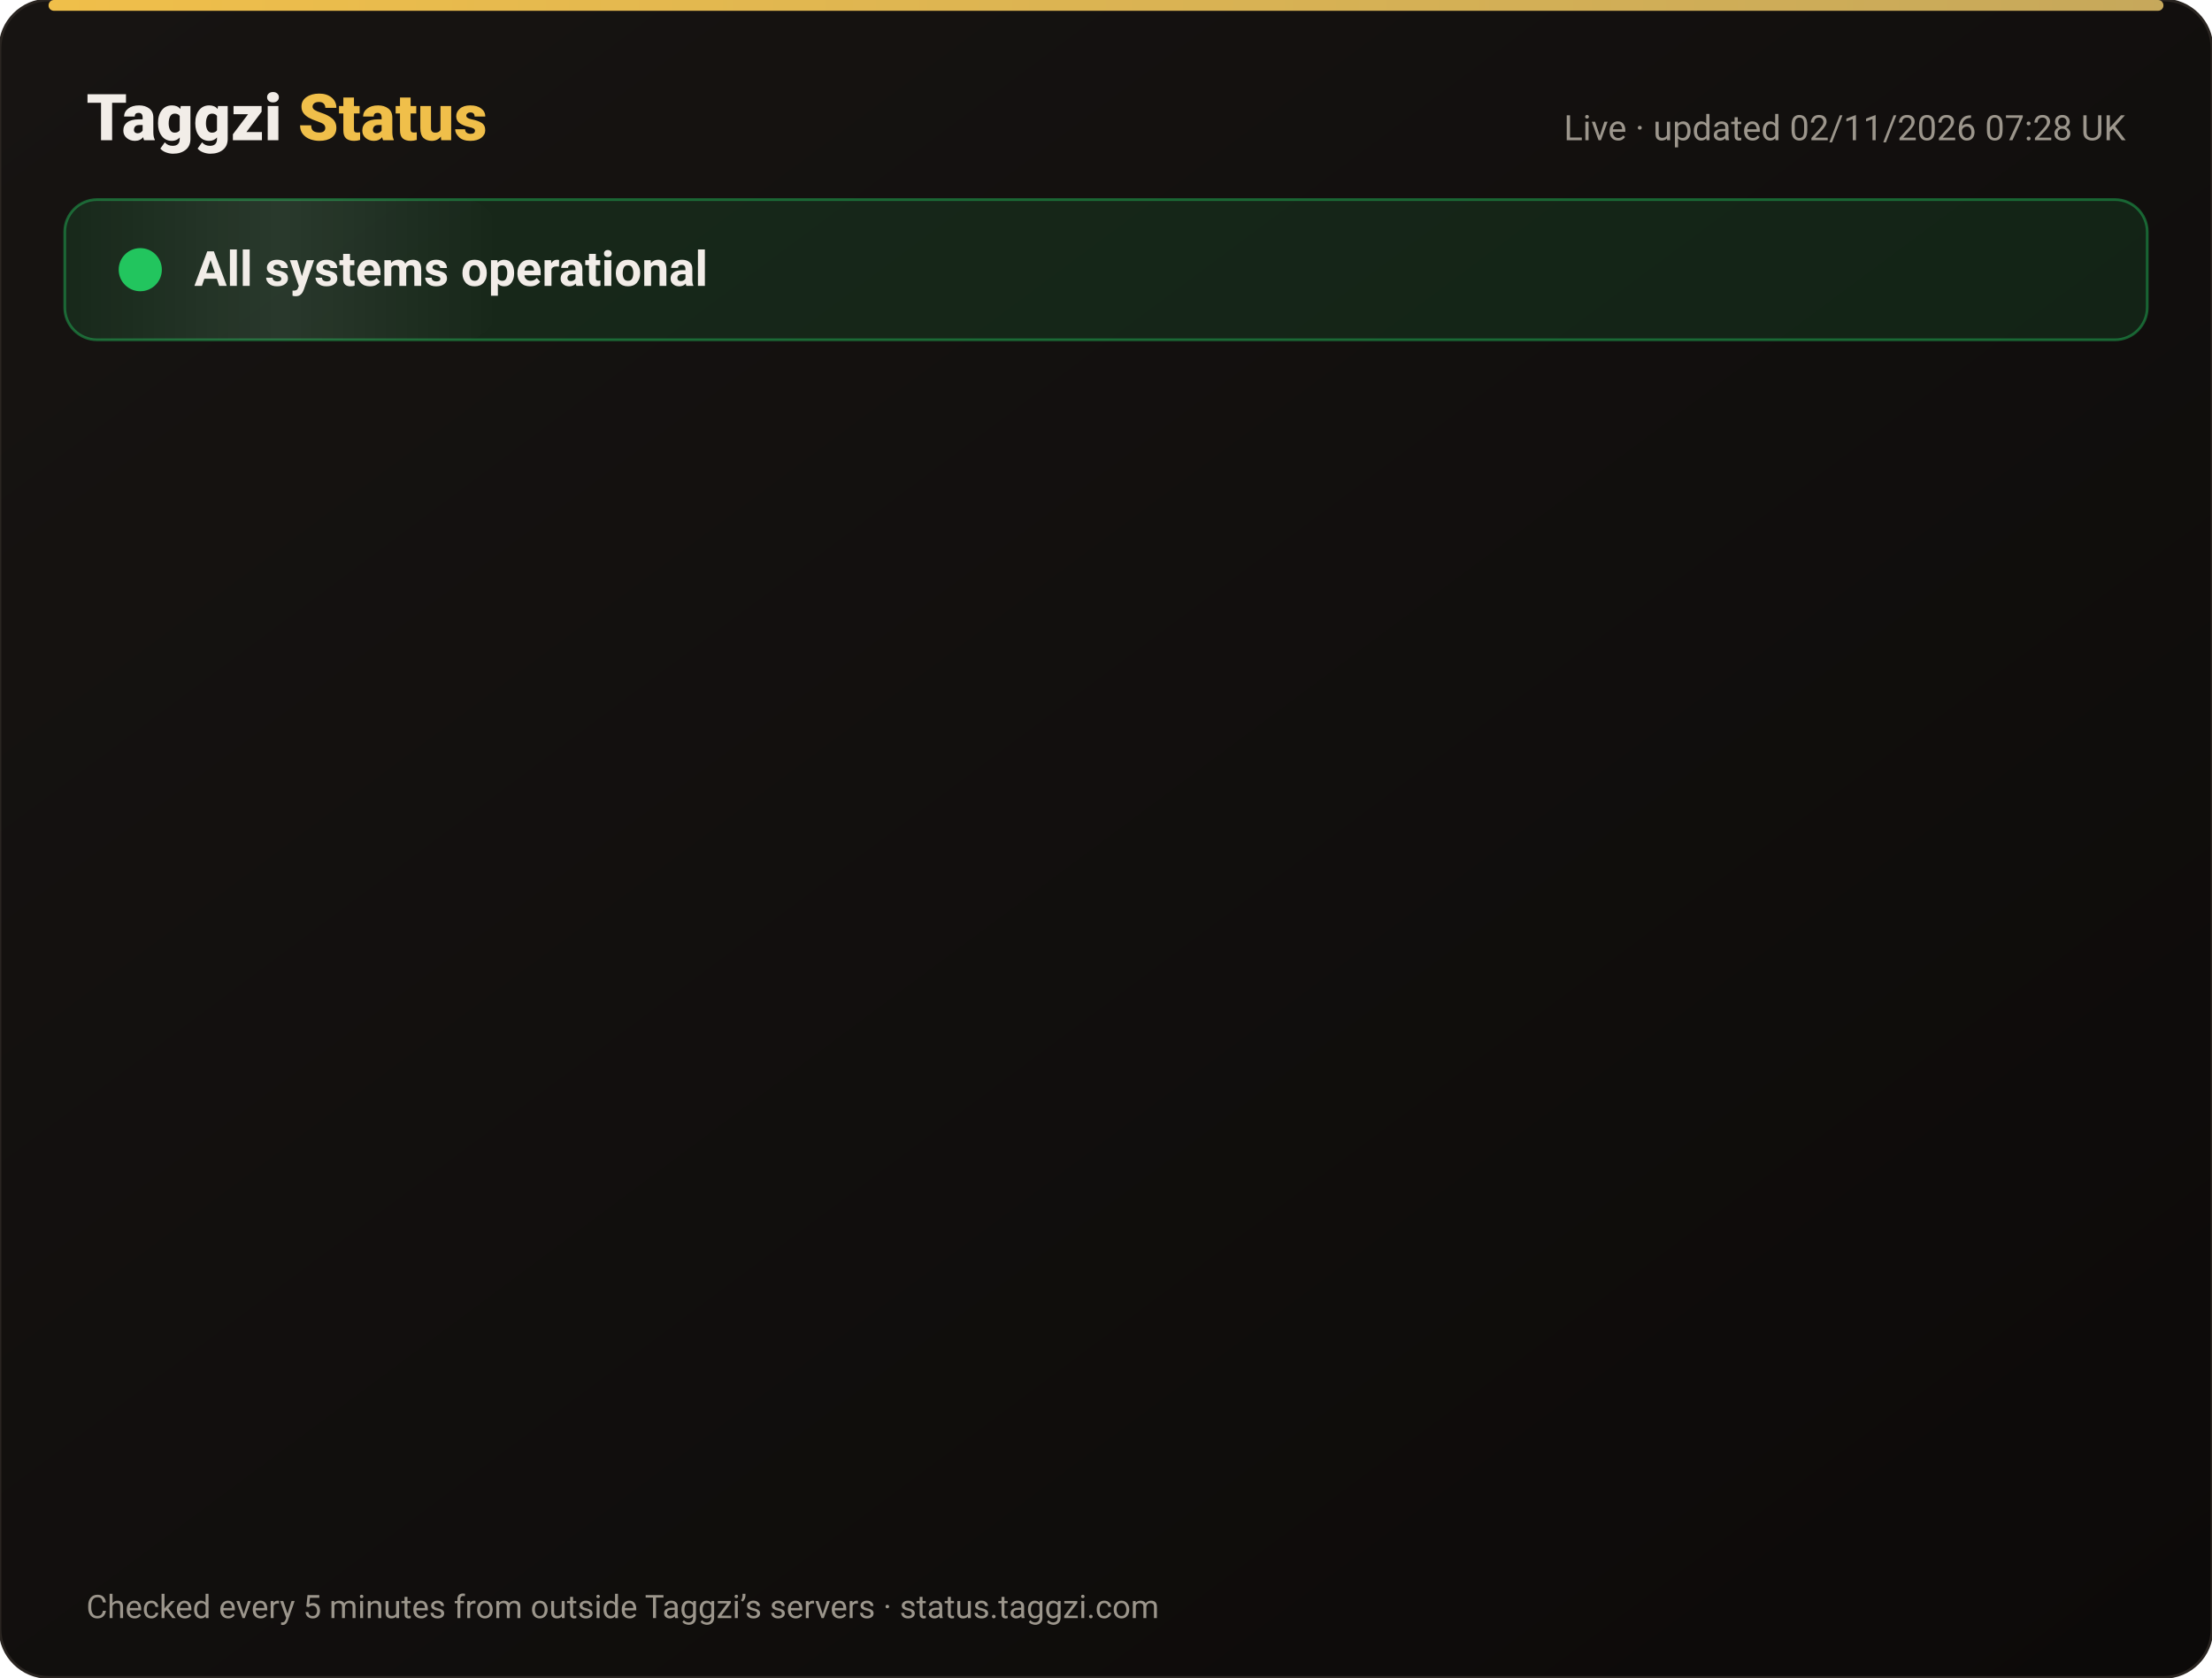
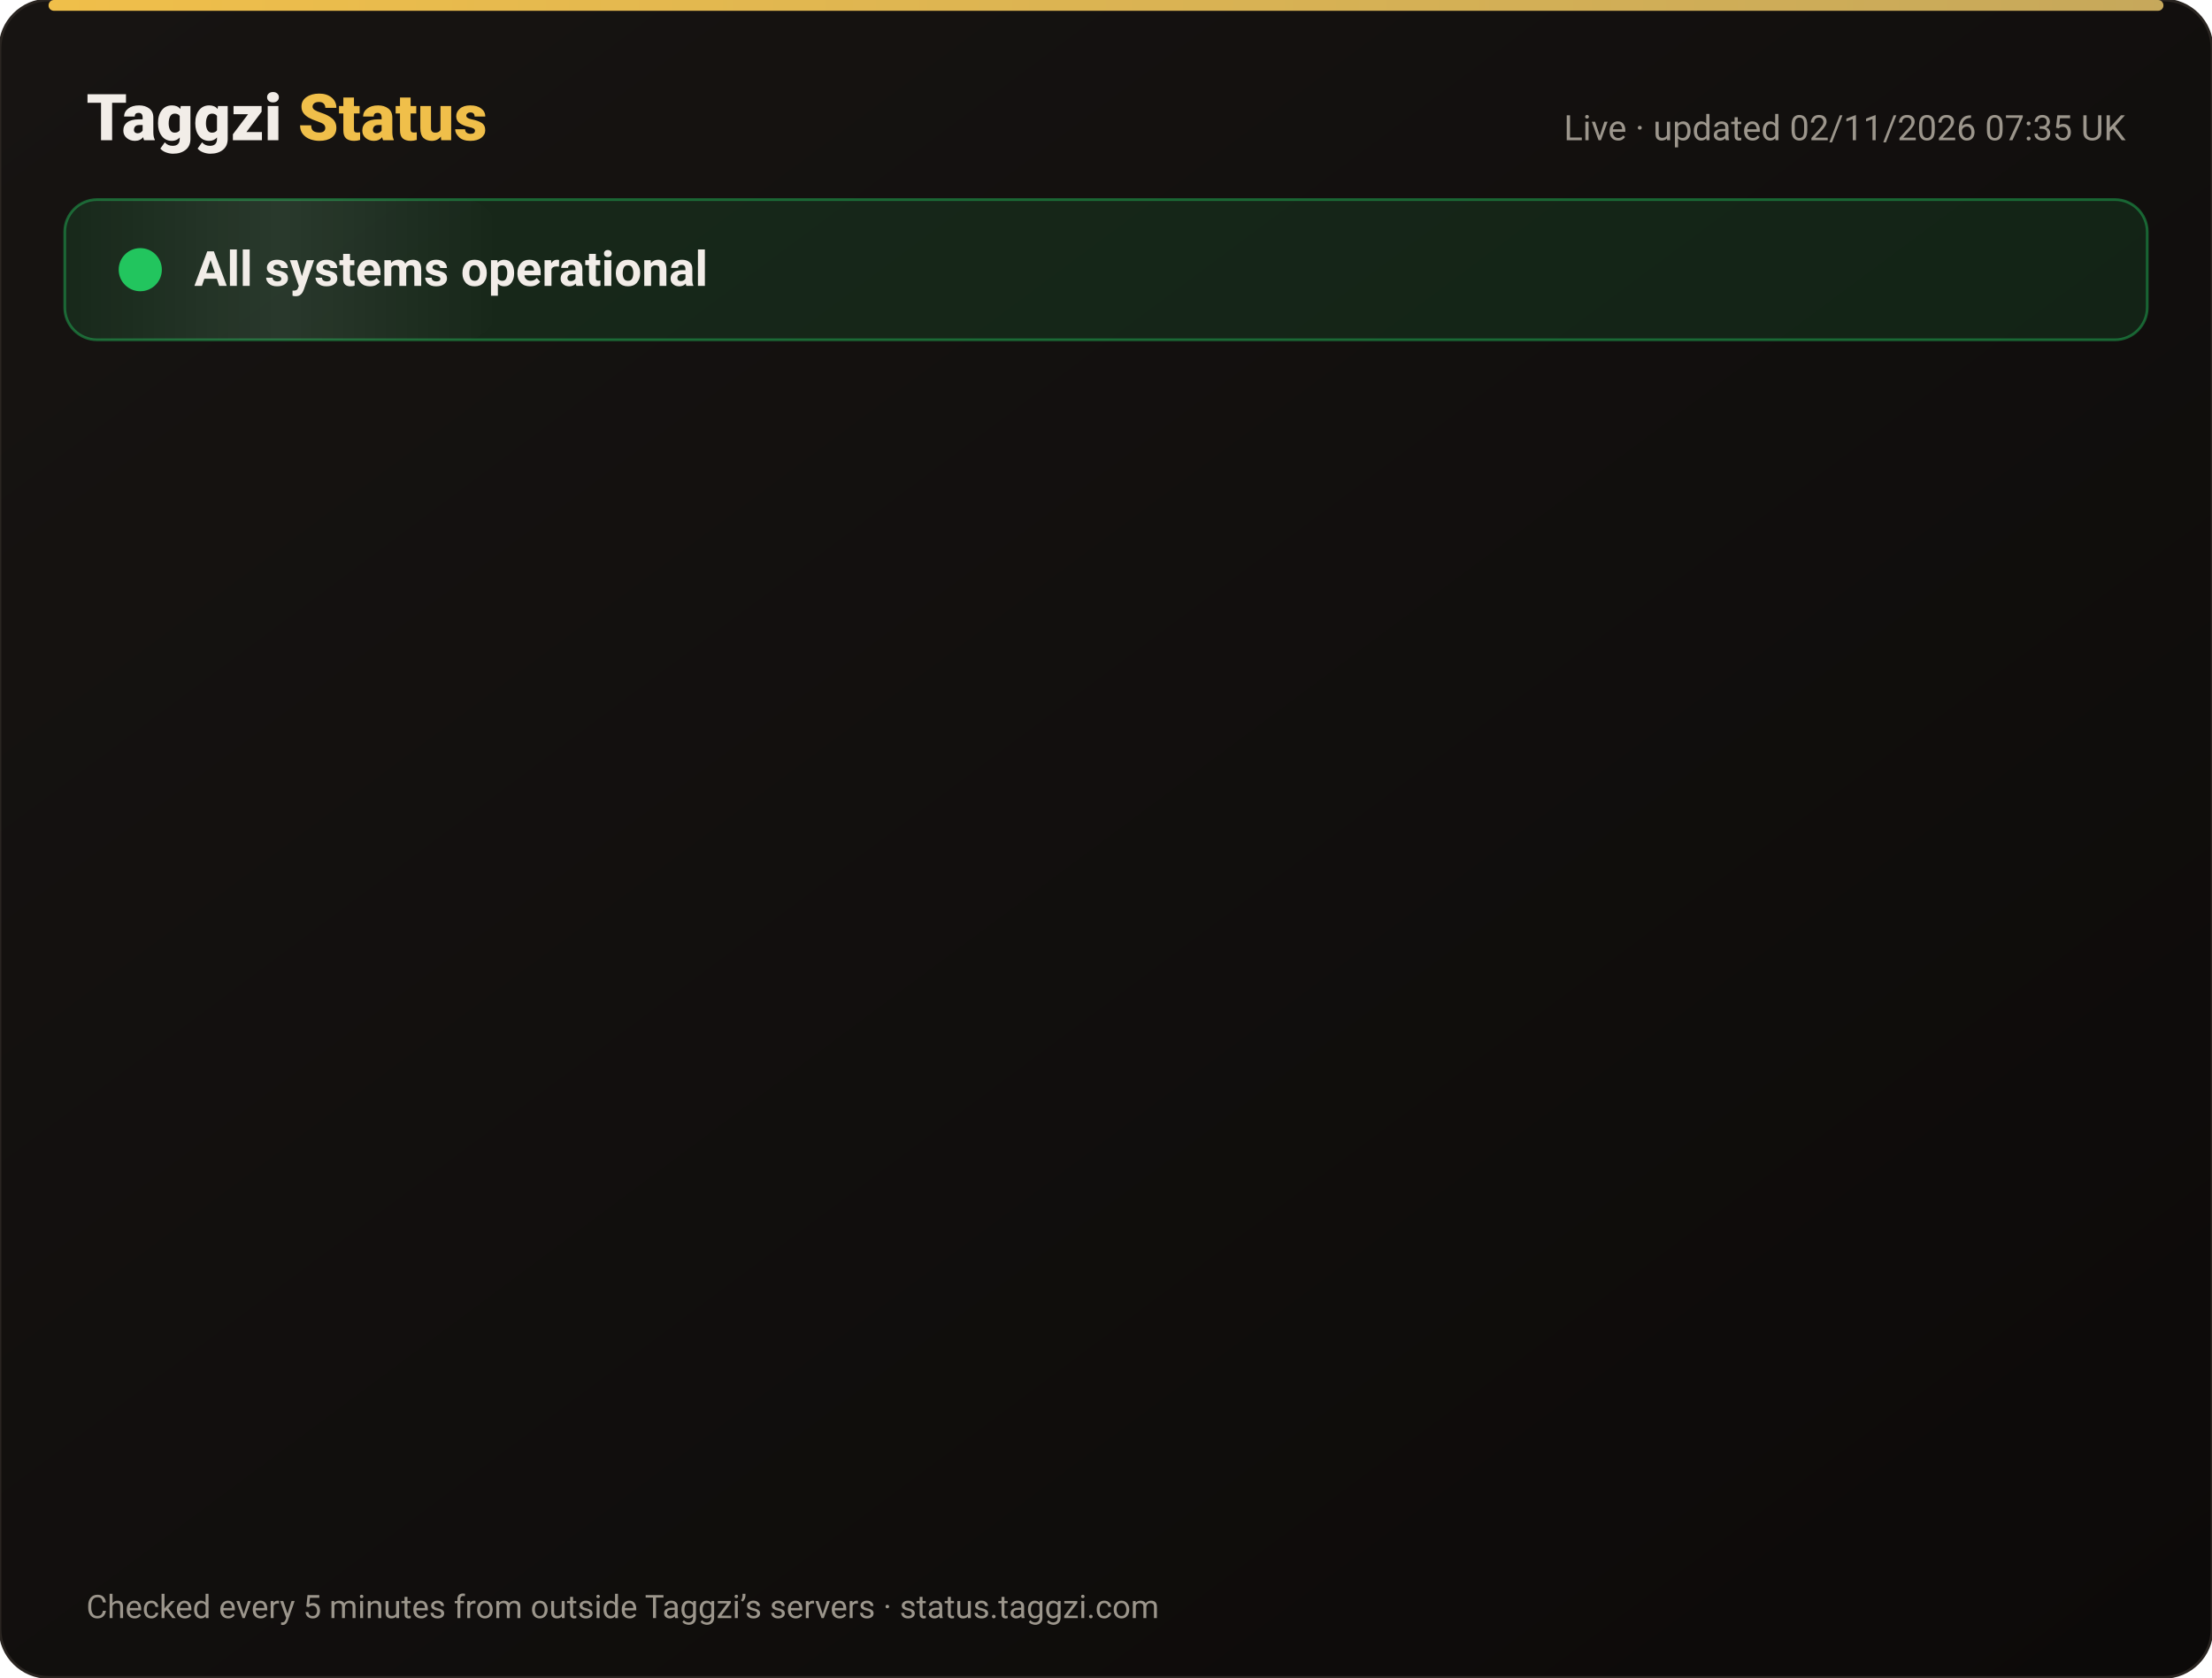
<svg xmlns="http://www.w3.org/2000/svg" width="820" height="622" viewBox="0 0 820 622" font-family="-apple-system,Segoe UI,Roboto,Helvetica,Arial,sans-serif">
  <defs>
    <linearGradient id="bg" x1="0" y1="0" x2="1" y2="1">
      <stop offset="0" stop-color="#171412" />
      <stop offset="1" stop-color="#0C0A09" />
    </linearGradient>
    <linearGradient id="gold" x1="0" x2="1">
      <stop offset="0" stop-color="#F0BF4A" />
      <stop offset="1" stop-color="#c6a85b" />
    </linearGradient>
    <linearGradient id="shine" x1="0" x2="1">
      <stop offset="0" stop-color="#fff" stop-opacity="0" />
      <stop offset=".5" stop-color="#fff" stop-opacity=".08" />
      <stop offset="1" stop-color="#fff" stop-opacity="0" />
    </linearGradient>
  </defs>
  <rect width="820" height="622" rx="18" fill="url(#bg)" stroke="#2a2521" />
  <rect x="18" y="0" width="784" height="4" rx="2" fill="url(#gold)" />
  <text x="32" y="52" font-size="24" font-weight="800" fill="#F2EDE8">Taggzi <tspan fill="#F0BF4A">Status</tspan>
  </text>
-   <text x="788" y="52" font-size="13" fill="#9C968C" text-anchor="end">Live · updated 02/11/2026 07:28 UK</text>
+   <text x="788" y="52" font-size="13" fill="#9C968C" text-anchor="end">Live · updated 02/11/2026 07:35 UK</text>
  <rect x="24" y="74" width="772" height="52" rx="12" fill="#22c55e" fill-opacity=".12" stroke="#22c55e" stroke-opacity=".45" />
  <rect x="24" y="74" width="160" height="52" rx="12" fill="url(#shine)">
    <animate attributeName="x" from="-160" to="820" dur="4s" repeatCount="indefinite" />
  </rect>
  <circle cx="52" cy="100" r="7" fill="#22c55e" />
  <circle cx="52" cy="100" r="7" fill="none" stroke="#22c55e" stroke-width="2">
    <animate attributeName="r" values="7;15;7" dur="2s" repeatCount="indefinite" />
    <animate attributeName="opacity" values=".9;0;.9" dur="2s" repeatCount="indefinite" />
  </circle>
  <text x="72" y="106" font-size="18" font-weight="700" fill="#F2EDE8">All systems operational</text>
  <g opacity="0">
    <animate attributeName="opacity" from="0" to="1" begin="0.00s" dur=".6s" fill="freeze" />
    <line x1="32" y1="188" x2="788" y2="188" stroke="#2a2521" />
    <circle cx="44" cy="166" r="6" fill="#22c55e">
      <animate attributeName="opacity" values="1;.45;1" dur="2.4s" begin="0.00s" repeatCount="indefinite" />
    </circle>
    <text x="62" y="171" font-size="15" font-weight="650" fill="#F2EDE8">Website</text>
    <text x="630" y="171" font-size="13" fill="#9C968C" text-anchor="end">99.96% uptime</text>
    <rect x="648" y="154" width="140" height="24" rx="12" fill="#22c55e" fill-opacity=".14" stroke="#22c55e" stroke-opacity=".5" />
    <text x="718" y="171" font-size="12" font-weight="700" fill="#22c55e" text-anchor="middle">Operational</text>
  </g>
  <g opacity="0">
    <animate attributeName="opacity" from="0" to="1" begin="0.15s" dur=".6s" fill="freeze" />
    <line x1="32" y1="234" x2="788" y2="234" stroke="#2a2521" />
    <circle cx="44" cy="212" r="6" fill="#22c55e">
      <animate attributeName="opacity" values="1;.45;1" dur="2.4s" begin="0.15s" repeatCount="indefinite" />
    </circle>
    <text x="62" y="217" font-size="15" font-weight="650" fill="#F2EDE8">Tag scans</text>
    <text x="630" y="217" font-size="13" fill="#9C968C" text-anchor="end">99.96% uptime</text>
    <rect x="648" y="200" width="140" height="24" rx="12" fill="#22c55e" fill-opacity=".14" stroke="#22c55e" stroke-opacity=".5" />
    <text x="718" y="217" font-size="12" font-weight="700" fill="#22c55e" text-anchor="middle">Operational</text>
  </g>
  <g opacity="0">
    <animate attributeName="opacity" from="0" to="1" begin="0.30s" dur=".6s" fill="freeze" />
    <line x1="32" y1="280" x2="788" y2="280" stroke="#2a2521" />
    <circle cx="44" cy="258" r="6" fill="#22c55e">
      <animate attributeName="opacity" values="1;.45;1" dur="2.4s" begin="0.30s" repeatCount="indefinite" />
    </circle>
    <text x="62" y="263" font-size="15" font-weight="650" fill="#F2EDE8">Manual tag lookup</text>
    <text x="630" y="263" font-size="13" fill="#9C968C" text-anchor="end">99.96% uptime</text>
    <rect x="648" y="246" width="140" height="24" rx="12" fill="#22c55e" fill-opacity=".14" stroke="#22c55e" stroke-opacity=".5" />
    <text x="718" y="263" font-size="12" font-weight="700" fill="#22c55e" text-anchor="middle">Operational</text>
  </g>
  <g opacity="0">
    <animate attributeName="opacity" from="0" to="1" begin="0.45s" dur=".6s" fill="freeze" />
    <line x1="32" y1="326" x2="788" y2="326" stroke="#2a2521" />
    <circle cx="44" cy="304" r="6" fill="#22c55e">
      <animate attributeName="opacity" values="1;.45;1" dur="2.4s" begin="0.45s" repeatCount="indefinite" />
    </circle>
    <text x="62" y="309" font-size="15" font-weight="650" fill="#F2EDE8">App &amp; login</text>
    <text x="630" y="309" font-size="13" fill="#9C968C" text-anchor="end">99.96% uptime</text>
    <rect x="648" y="292" width="140" height="24" rx="12" fill="#22c55e" fill-opacity=".14" stroke="#22c55e" stroke-opacity=".5" />
    <text x="718" y="309" font-size="12" font-weight="700" fill="#22c55e" text-anchor="middle">Operational</text>
  </g>
  <g opacity="0">
    <animate attributeName="opacity" from="0" to="1" begin="0.60s" dur=".6s" fill="freeze" />
    <line x1="32" y1="372" x2="788" y2="372" stroke="#2a2521" />
    <circle cx="44" cy="350" r="6" fill="#22c55e">
      <animate attributeName="opacity" values="1;.45;1" dur="2.4s" begin="0.60s" repeatCount="indefinite" />
    </circle>
    <text x="62" y="355" font-size="15" font-weight="650" fill="#F2EDE8">Community alerts</text>
    <text x="630" y="355" font-size="13" fill="#9C968C" text-anchor="end">99.96% uptime</text>
    <rect x="648" y="338" width="140" height="24" rx="12" fill="#22c55e" fill-opacity=".14" stroke="#22c55e" stroke-opacity=".5" />
    <text x="718" y="355" font-size="12" font-weight="700" fill="#22c55e" text-anchor="middle">Operational</text>
  </g>
  <g opacity="0">
    <animate attributeName="opacity" from="0" to="1" begin="0.75s" dur=".6s" fill="freeze" />
    <line x1="32" y1="418" x2="788" y2="418" stroke="#2a2521" />
    <circle cx="44" cy="396" r="6" fill="#22c55e">
      <animate attributeName="opacity" values="1;.45;1" dur="2.4s" begin="0.75s" repeatCount="indefinite" />
    </circle>
    <text x="62" y="401" font-size="15" font-weight="650" fill="#F2EDE8">Private calling</text>
    <text x="630" y="401" font-size="13" fill="#9C968C" text-anchor="end">99.96% uptime</text>
    <rect x="648" y="384" width="140" height="24" rx="12" fill="#22c55e" fill-opacity=".14" stroke="#22c55e" stroke-opacity=".5" />
    <text x="718" y="401" font-size="12" font-weight="700" fill="#22c55e" text-anchor="middle">Operational</text>
  </g>
  <g opacity="0">
    <animate attributeName="opacity" from="0" to="1" begin="0.90s" dur=".6s" fill="freeze" />
    <line x1="32" y1="464" x2="788" y2="464" stroke="#2a2521" />
    <circle cx="44" cy="442" r="6" fill="#22c55e">
      <animate attributeName="opacity" values="1;.45;1" dur="2.4s" begin="0.90s" repeatCount="indefinite" />
    </circle>
    <text x="62" y="447" font-size="15" font-weight="650" fill="#F2EDE8">Payments</text>
    <text x="630" y="447" font-size="13" fill="#9C968C" text-anchor="end">99.95% uptime</text>
    <rect x="648" y="430" width="140" height="24" rx="12" fill="#22c55e" fill-opacity=".14" stroke="#22c55e" stroke-opacity=".5" />
    <text x="718" y="447" font-size="12" font-weight="700" fill="#22c55e" text-anchor="middle">Operational</text>
  </g>
  <g opacity="0">
    <animate attributeName="opacity" from="0" to="1" begin="1.05s" dur=".6s" fill="freeze" />
    <line x1="32" y1="510" x2="788" y2="510" stroke="#2a2521" />
    <circle cx="44" cy="488" r="6" fill="#22c55e">
      <animate attributeName="opacity" values="1;.45;1" dur="2.4s" begin="1.05s" repeatCount="indefinite" />
    </circle>
    <text x="62" y="493" font-size="15" font-weight="650" fill="#F2EDE8">Email &amp; support</text>
    <text x="630" y="493" font-size="13" fill="#9C968C" text-anchor="end">99.96% uptime</text>
    <rect x="648" y="476" width="140" height="24" rx="12" fill="#22c55e" fill-opacity=".14" stroke="#22c55e" stroke-opacity=".5" />
    <text x="718" y="493" font-size="12" font-weight="700" fill="#22c55e" text-anchor="middle">Operational</text>
  </g>
  <g opacity="0">
    <animate attributeName="opacity" from="0" to="1" begin="1.20s" dur=".6s" fill="freeze" />
    <line x1="32" y1="556" x2="788" y2="556" stroke="#2a2521" />
    <circle cx="44" cy="534" r="6" fill="#22c55e">
      <animate attributeName="opacity" values="1;.45;1" dur="2.4s" begin="1.20s" repeatCount="indefinite" />
    </circle>
    <text x="62" y="539" font-size="15" font-weight="650" fill="#F2EDE8">Secure connection (SSL)</text>
    <text x="630" y="539" font-size="13" fill="#9C968C" text-anchor="end">100.00% uptime</text>
    <rect x="648" y="522" width="140" height="24" rx="12" fill="#22c55e" fill-opacity=".14" stroke="#22c55e" stroke-opacity=".5" />
    <text x="718" y="539" font-size="12" font-weight="700" fill="#22c55e" text-anchor="middle">Operational</text>
  </g>
  <text x="32" y="600" font-size="12" fill="#9C968C">Checked every 5 minutes from outside Taggzi’s servers · status.taggzi.com</text>
</svg>
